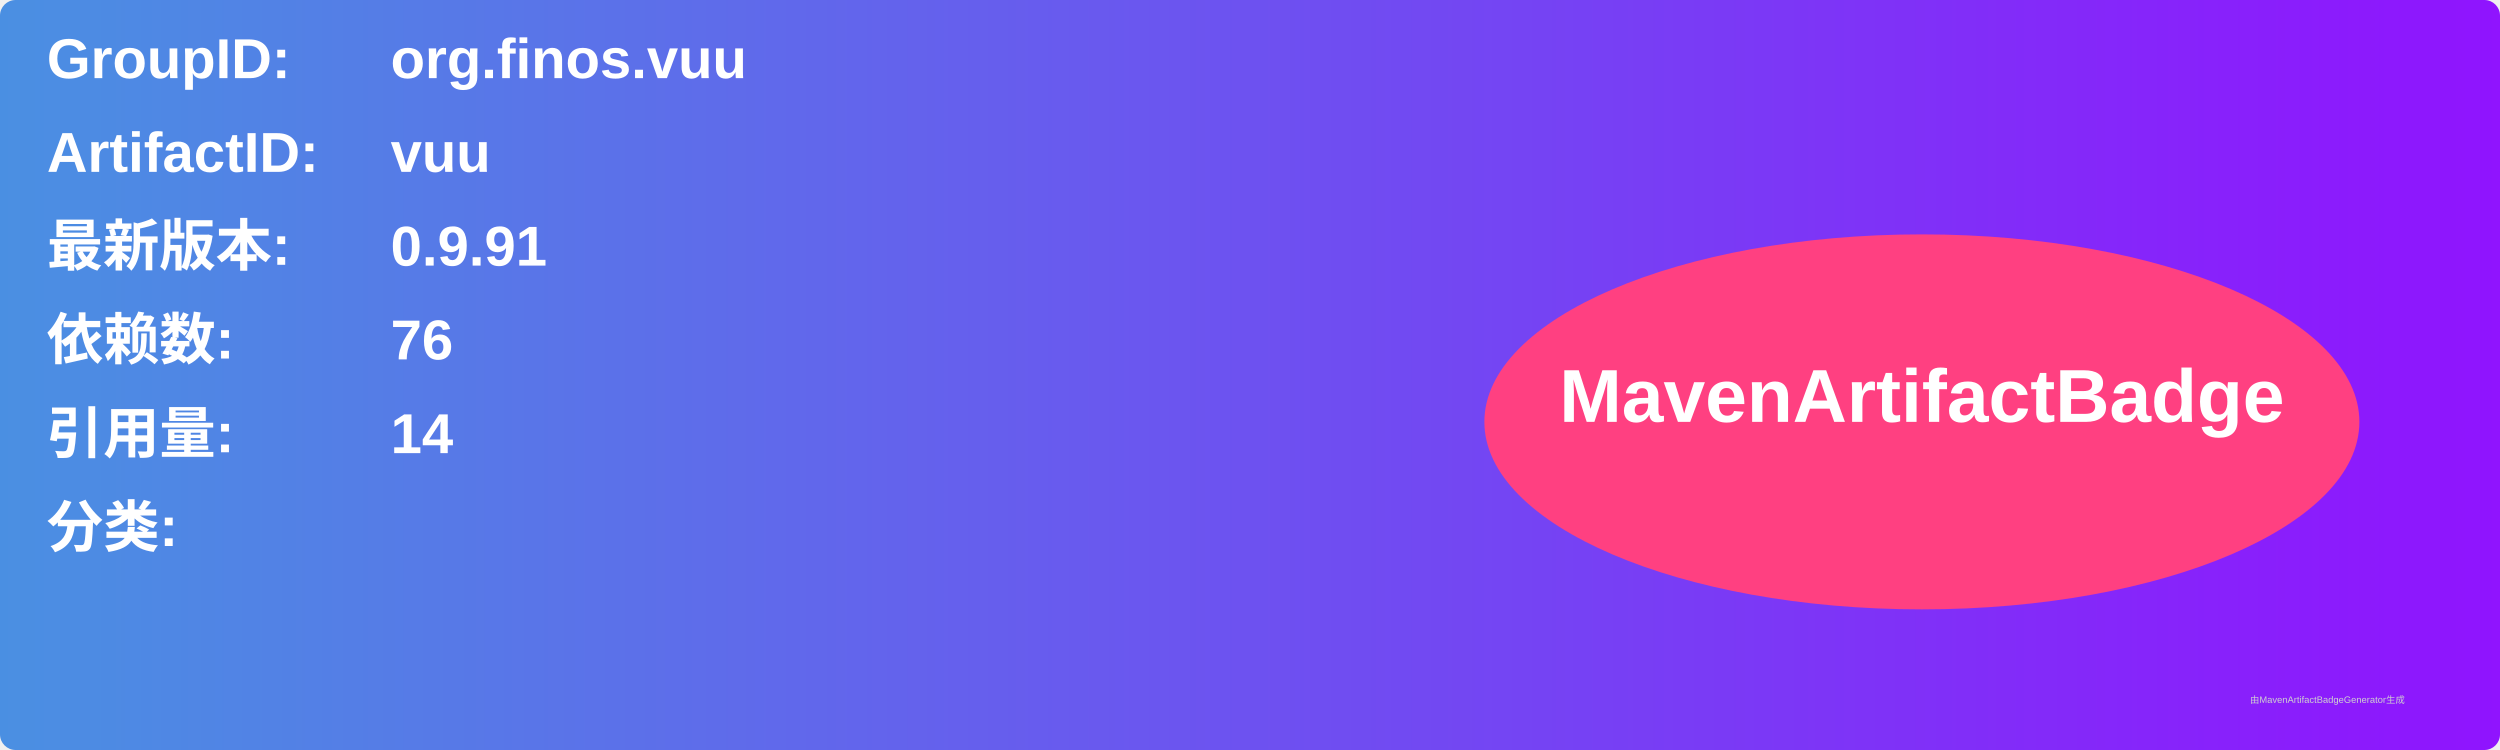
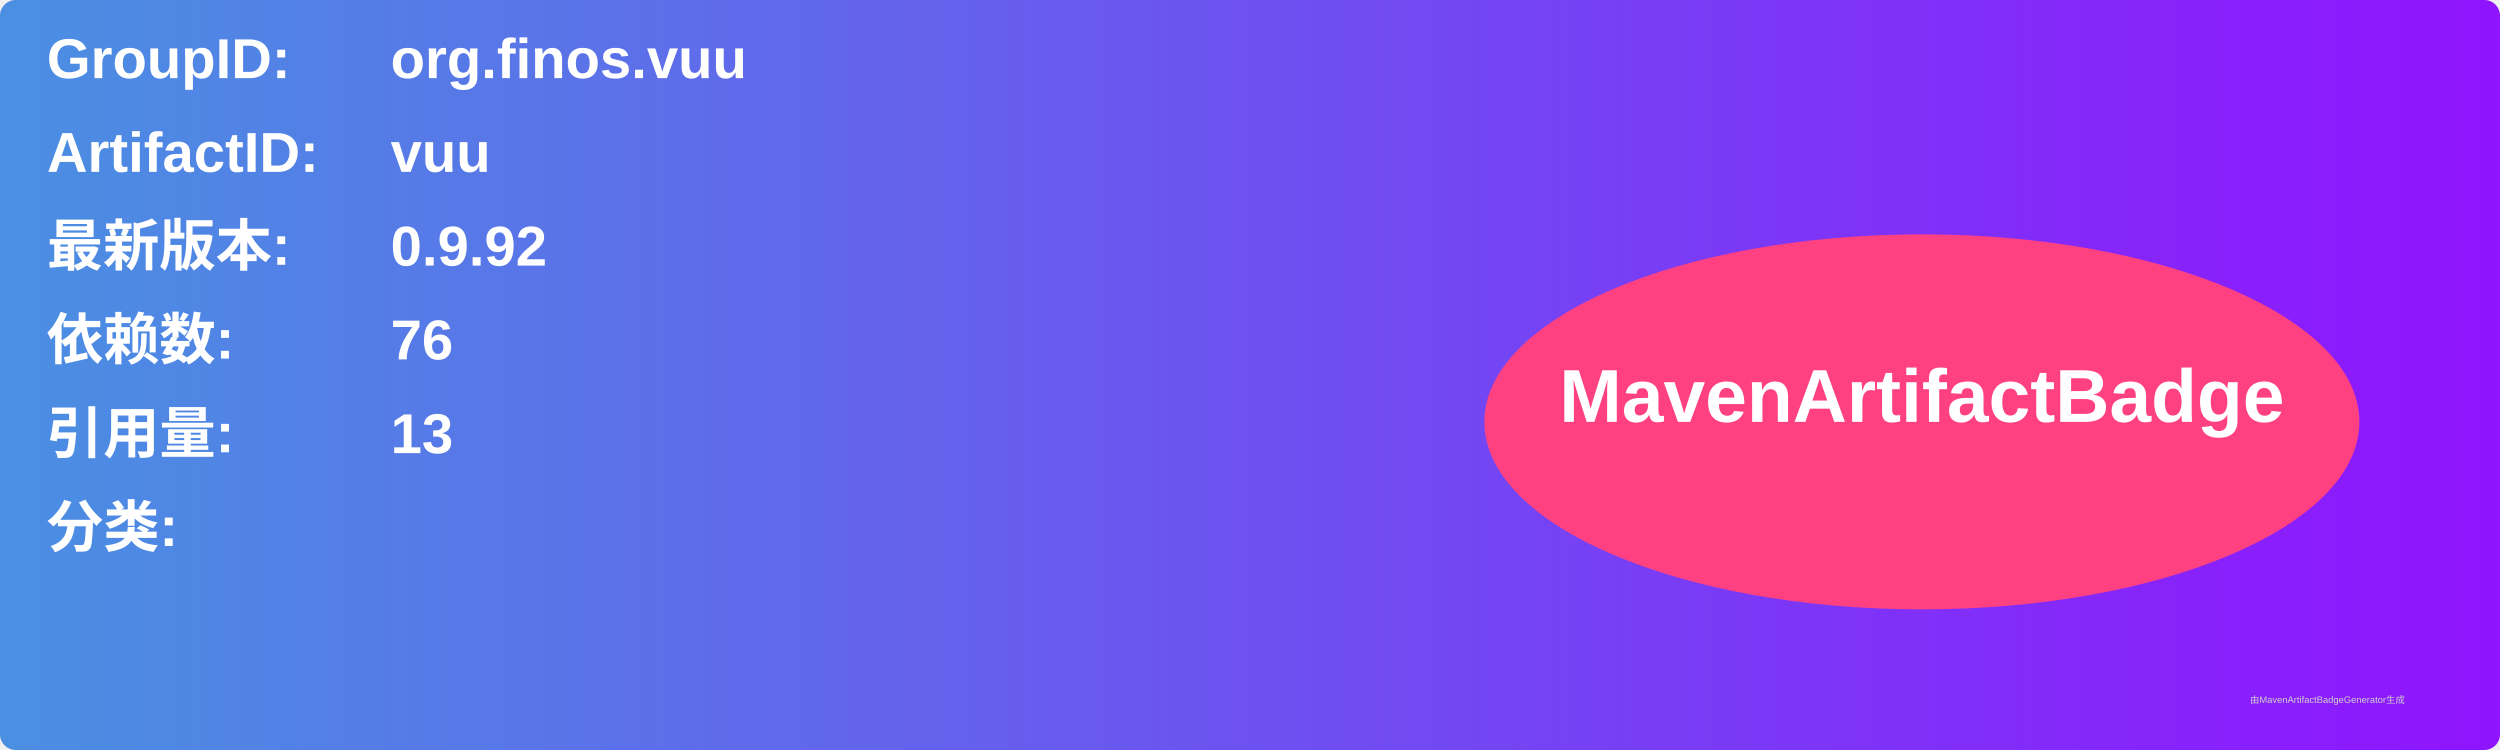
<svg xmlns="http://www.w3.org/2000/svg" width="800" height="240" viewBox="0 0 800 240">
  <linearGradient id="grad" x1="0%" y1="0%" x2="100%" y2="0%">
    <stop offset="0%" stop-color="#4a90e2" />
    <stop offset="100%" stop-color="#9013fe" />
  </linearGradient>
  <rect width="100%" height="100%" rx="5" ry="5" fill="url(#grad)" />
  <g transform="translate(15, 15)">
    <text x="0" y="10" font-family="Arial" font-size="18" fill="white" font-weight="bold" width="260">GroupID:</text>
    <text x="110" y="10" font-family="Arial" font-size="18" fill="white" font-weight="bold" width="460">org.finos.vuu</text>
    <text x="0" y="40" font-family="Arial" font-size="18" fill="white" font-weight="bold" width="260">ArtifactID:</text>
    <text x="110" y="40" font-family="Arial" font-size="18" fill="white" font-weight="bold" width="460">vuu</text>
    <text x="0" y="70" font-family="Arial" font-size="18" fill="white" font-weight="bold">最新版本:</text>
    <text x="110" y="70" font-family="Arial" font-size="18" fill="white" font-weight="bold">
-       <tspan font-weight="bold">0.9.91</tspan>
+       <tspan font-weight="bold">0.9.92</tspan>
    </text>
    <text x="0" y="100" font-family="Arial" font-size="18" fill="white" font-weight="bold">依赖数: </text>
    <text x="110" y="100" font-family="Arial" font-size="18" fill="white">
      <tspan font-weight="bold">76</tspan>
    </text>
    <text x="0" y="130" font-family="Arial" font-size="18" fill="white" font-weight="bold">引用量: </text>
    <text x="110" y="130" font-family="Arial" font-size="18" fill="white">
-       <tspan font-weight="bold">14</tspan>
+       <tspan font-weight="bold">13</tspan>
    </text>
    <text x="0" y="160" font-family="Arial" font-size="18" fill="white" font-weight="bold">分类:</text>
    <text x="10" y="190" font-family="Arial" font-size="10" fill="white">
      <tspan font-weight="bold" />
    </text>
    <ellipse cx="600" cy="120" rx="140" ry="60" fill="#ff4081" />
    <text x="600" y="120" text-anchor="middle" font-family="Arial" font-size="24" fill="white" font-weight="bold">MavenArtifactBadge</text>
  </g>
  <text x="720" y="225" font-family="Arial" font-size="3" fill="#d0d0d0">由MavenArtifactBadgeGenerator生成</text>
</svg>
